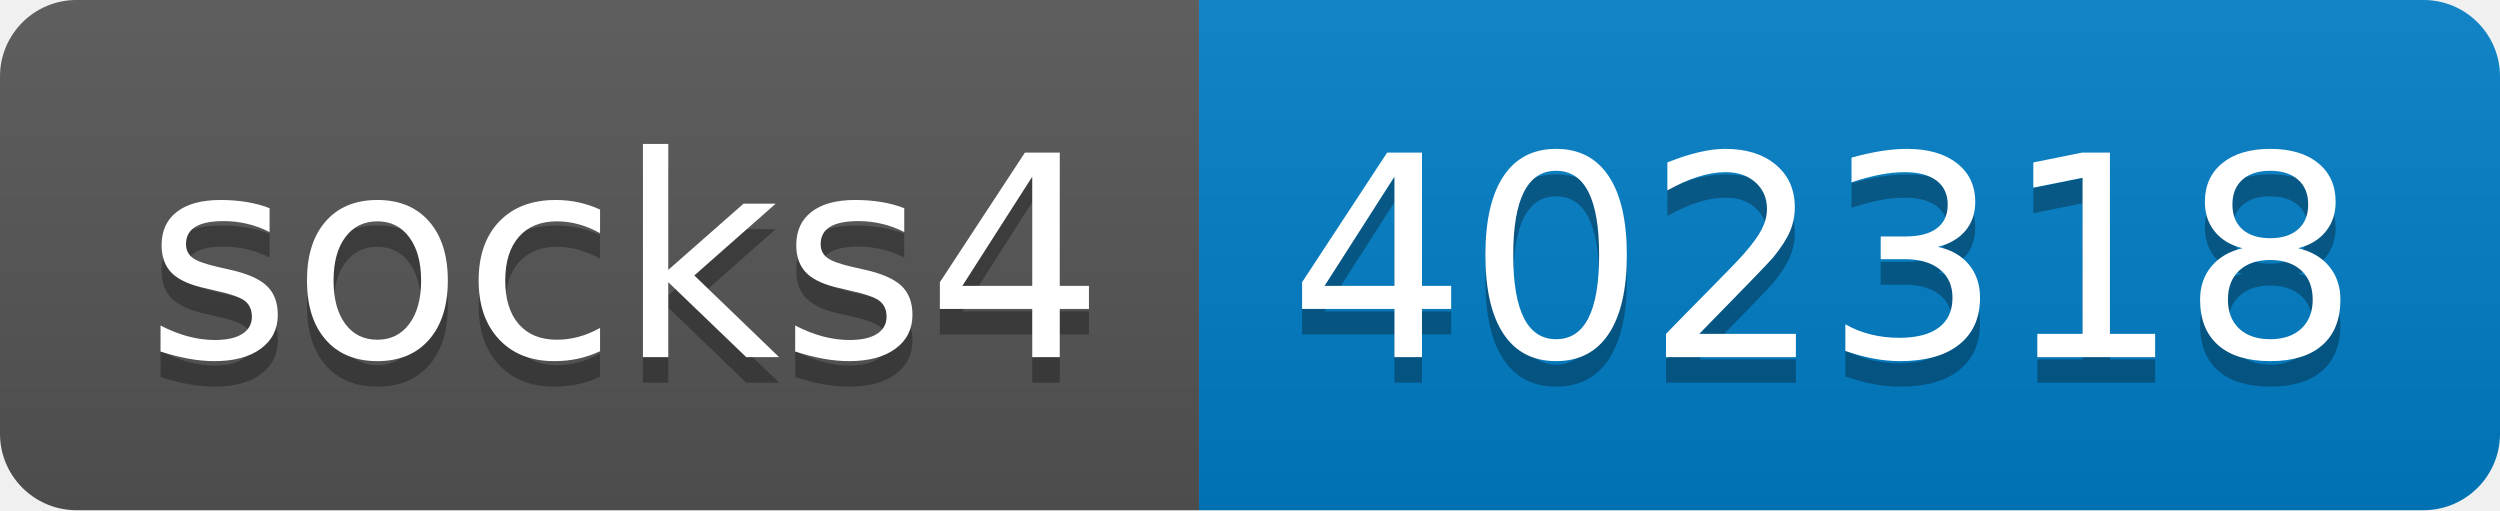
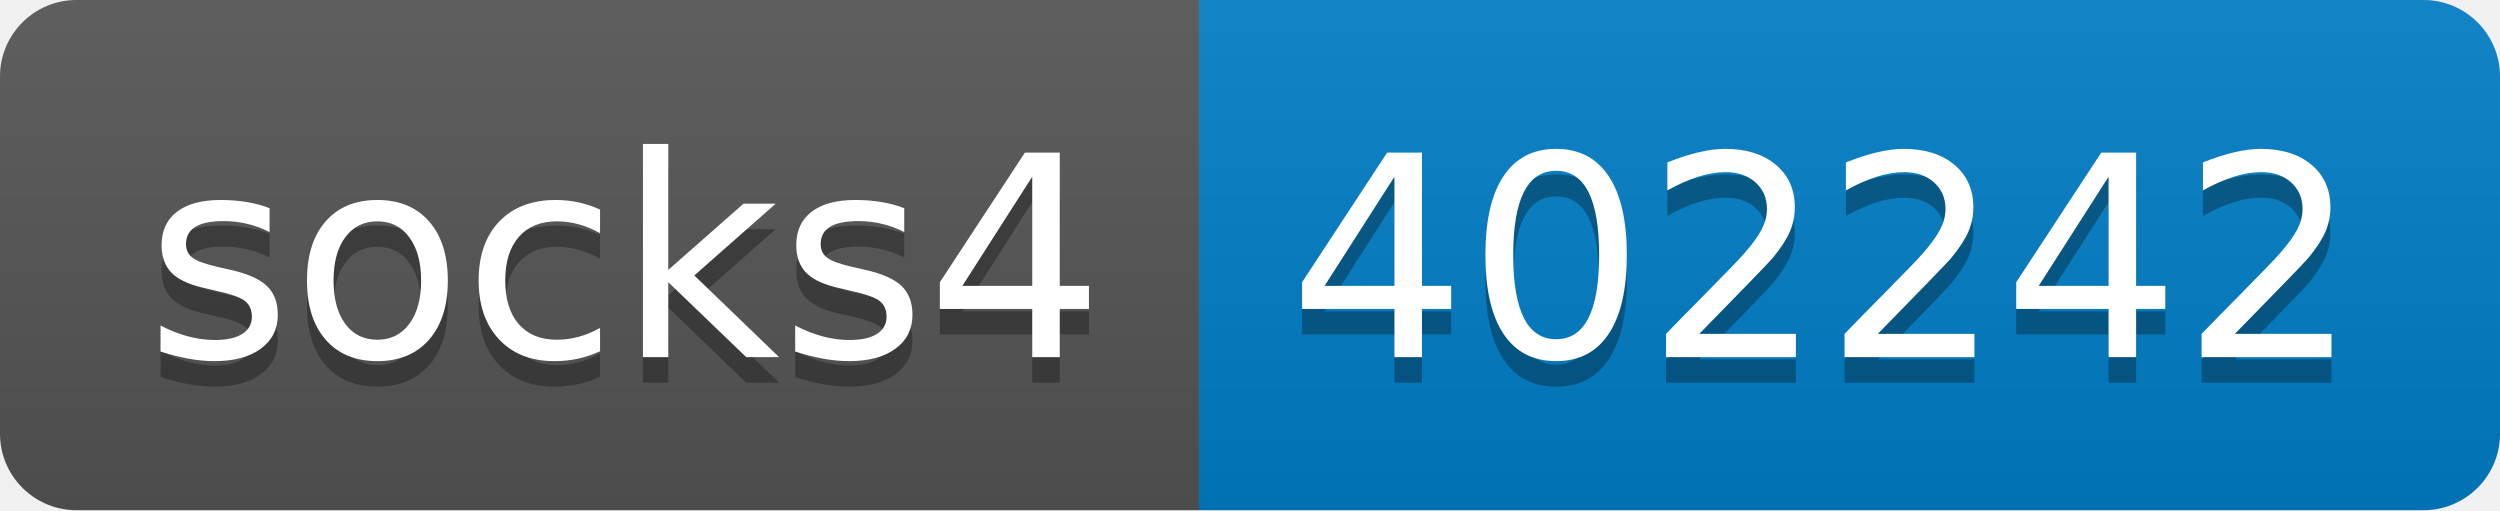
- <svg xmlns="http://www.w3.org/2000/svg" width="98" height="20" role="img" aria-label="socks4: 402318">
+ <svg xmlns="http://www.w3.org/2000/svg" width="98" height="20" role="img" aria-label="socks4: 402242">
  <linearGradient id="s" x2="0" y2="100%">
    <stop offset="0" stop-color="#bbb" stop-opacity=".1" />
    <stop offset="1" stop-opacity=".1" />
  </linearGradient>
  <clipPath id="r">
    <rect width="98" height="20" rx="3" fill="#fff" />
  </clipPath>
  <g clip-path="url(#r)">
    <rect width="47" height="20" fill="#555" />
    <rect x="47" width="51" height="20" fill="#007ec6" />
    <rect width="98" height="20" fill="url(#s)" />
  </g>
  <g fill="#fff" text-anchor="middle" font-family="Verdana,Geneva,DejaVu Sans,sans-serif" text-rendering="geometricPrecision" font-size="110">
    <text aria-hidden="true" x="245" y="150" fill="#010101" fill-opacity=".3" transform="scale(.1)" textLength="370">socks4</text>
    <text x="245" y="140" transform="scale(.1)" fill="#fff" textLength="370">socks4</text>
-     <text aria-hidden="true" x="715" y="150" fill="#010101" fill-opacity=".3" transform="scale(.1)" textLength="410">402318</text>
-     <text x="715" y="140" transform="scale(.1)" fill="#fff" textLength="410">402318</text>
+     <text aria-hidden="true" x="715" y="150" fill="#010101" fill-opacity=".3" transform="scale(.1)" textLength="410">402242</text>
+     <text x="715" y="140" transform="scale(.1)" fill="#fff" textLength="410">402242</text>
  </g>
</svg>
